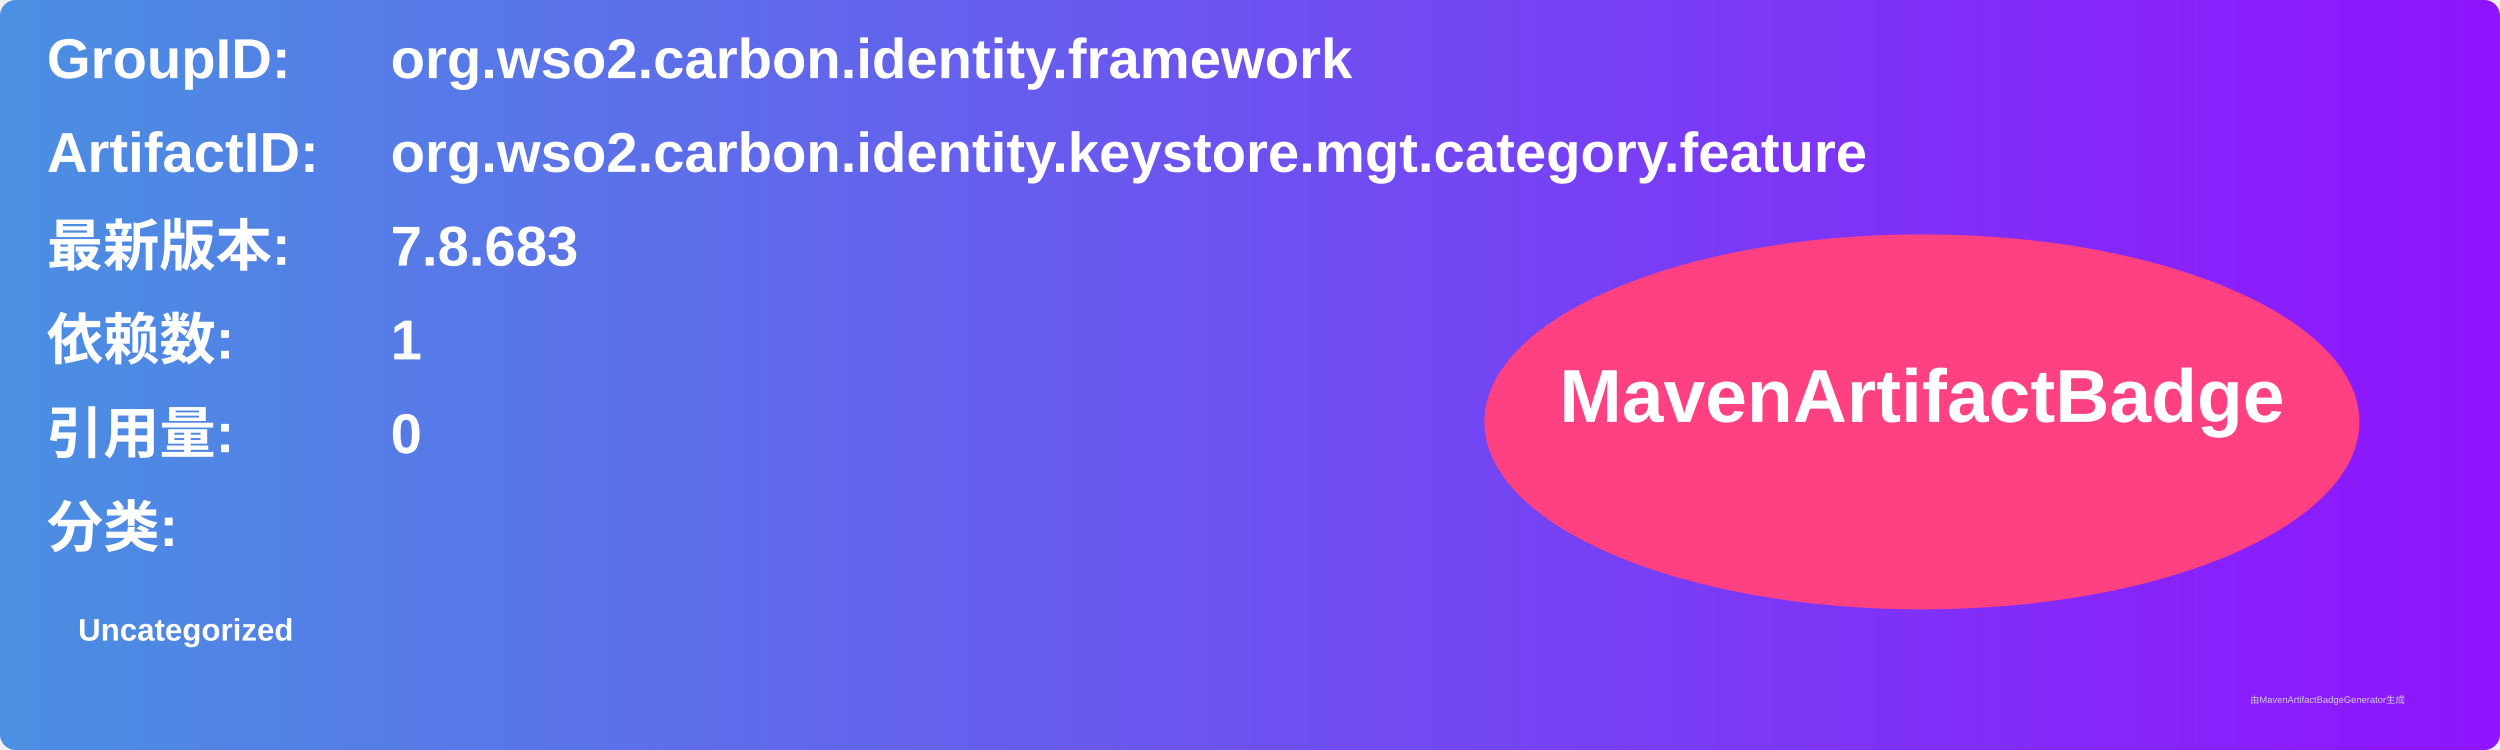
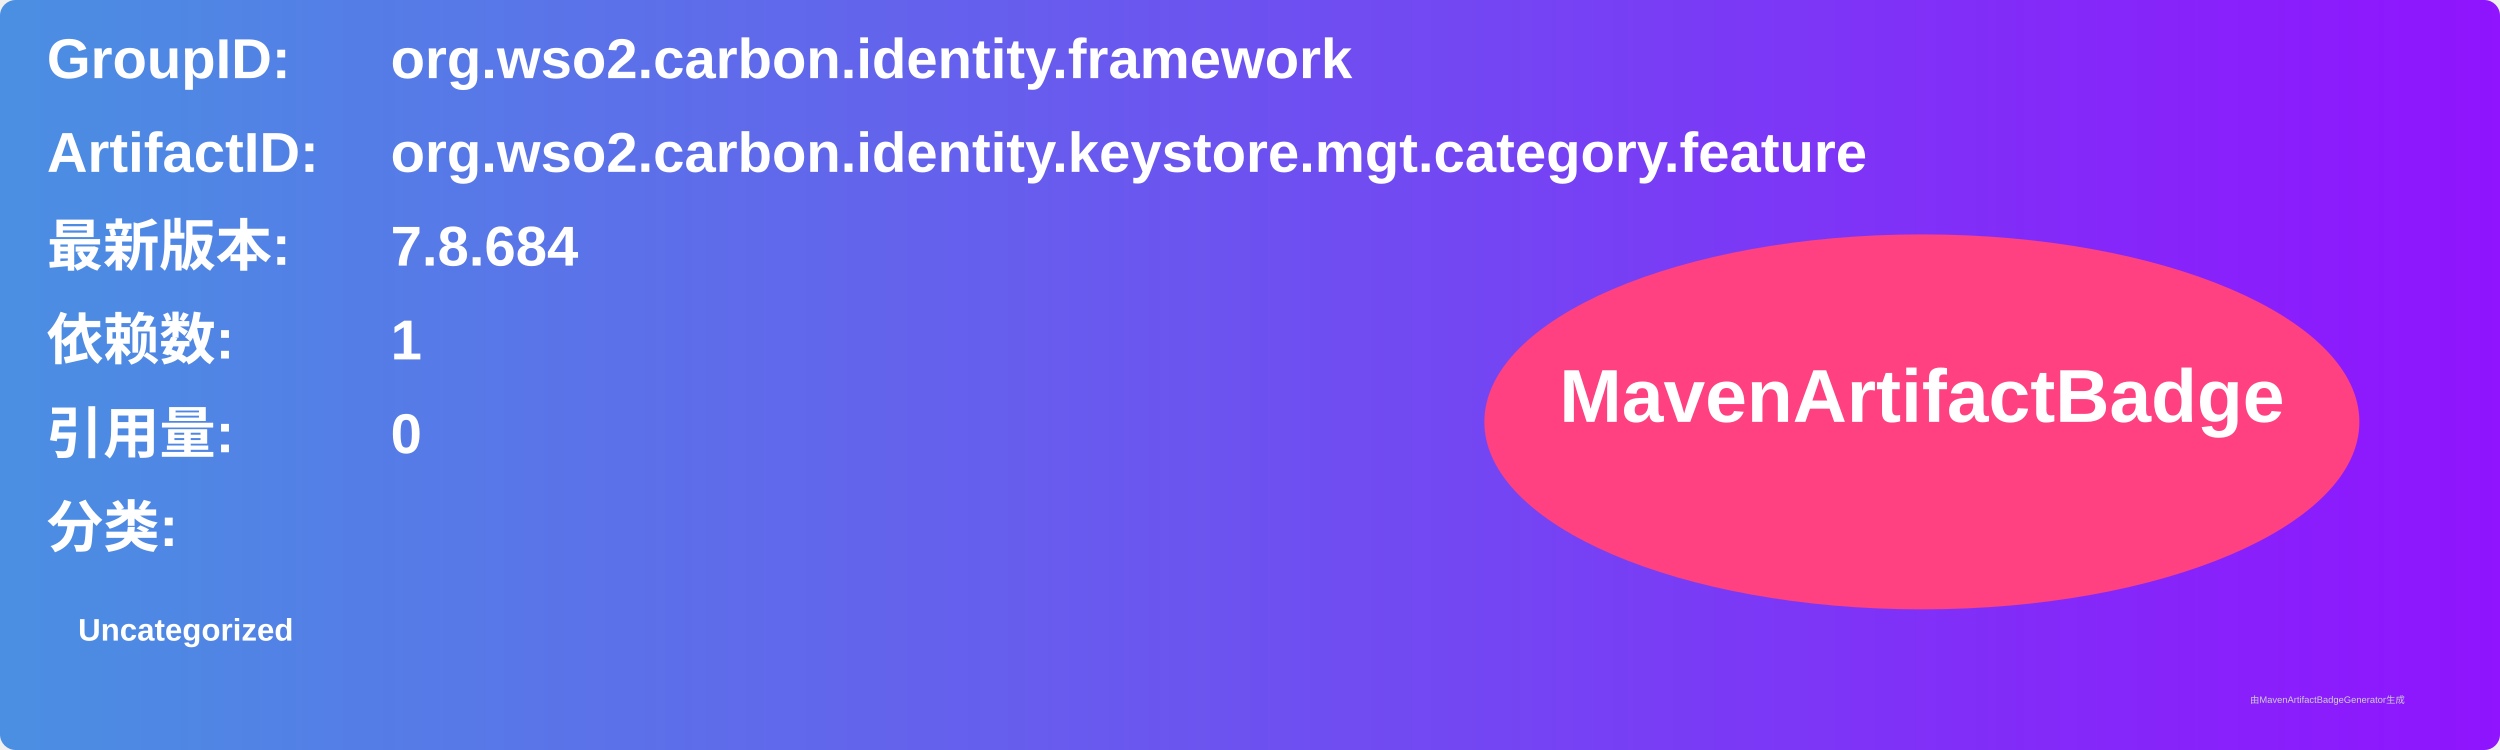
<svg xmlns="http://www.w3.org/2000/svg" width="800" height="240" viewBox="0 0 800 240">
  <linearGradient id="grad" x1="0%" y1="0%" x2="100%" y2="0%">
    <stop offset="0%" stop-color="#4a90e2" />
    <stop offset="100%" stop-color="#9013fe" />
  </linearGradient>
  <rect width="100%" height="100%" rx="5" ry="5" fill="url(#grad)" />
  <g transform="translate(15, 15)">
    <text x="0" y="10" font-family="Arial" font-size="18" fill="white" font-weight="bold" width="260">GroupID:</text>
    <text x="110" y="10" font-family="Arial" font-size="18" fill="white" font-weight="bold" width="460">org.wso2.carbon.identity.framework</text>
    <text x="0" y="40" font-family="Arial" font-size="18" fill="white" font-weight="bold" width="260">ArtifactID:</text>
    <text x="110" y="40" font-family="Arial" font-size="18" fill="white" font-weight="bold" width="460">org.wso2.carbon.identity.keystore.mgt.category.feature</text>
    <text x="0" y="70" font-family="Arial" font-size="18" fill="white" font-weight="bold">最新版本:</text>
    <text x="110" y="70" font-family="Arial" font-size="18" fill="white" font-weight="bold">
-       <tspan font-weight="bold">7.8.683</tspan>
+       <tspan font-weight="bold">7.8.684</tspan>
    </text>
    <text x="0" y="100" font-family="Arial" font-size="18" fill="white" font-weight="bold">依赖数: </text>
    <text x="110" y="100" font-family="Arial" font-size="18" fill="white">
      <tspan font-weight="bold">1</tspan>
    </text>
    <text x="0" y="130" font-family="Arial" font-size="18" fill="white" font-weight="bold">引用量: </text>
    <text x="110" y="130" font-family="Arial" font-size="18" fill="white">
      <tspan font-weight="bold">0</tspan>
    </text>
    <text x="0" y="160" font-family="Arial" font-size="18" fill="white" font-weight="bold">分类:</text>
    <text x="10" y="190" font-family="Arial" font-size="10" fill="white">
      <tspan font-weight="bold">Uncategorized</tspan>
    </text>
    <ellipse cx="600" cy="120" rx="140" ry="60" fill="#ff4081" />
    <text x="600" y="120" text-anchor="middle" font-family="Arial" font-size="24" fill="white" font-weight="bold">MavenArtifactBadge</text>
  </g>
  <text x="720" y="225" font-family="Arial" font-size="3" fill="#d0d0d0">由MavenArtifactBadgeGenerator生成</text>
</svg>
